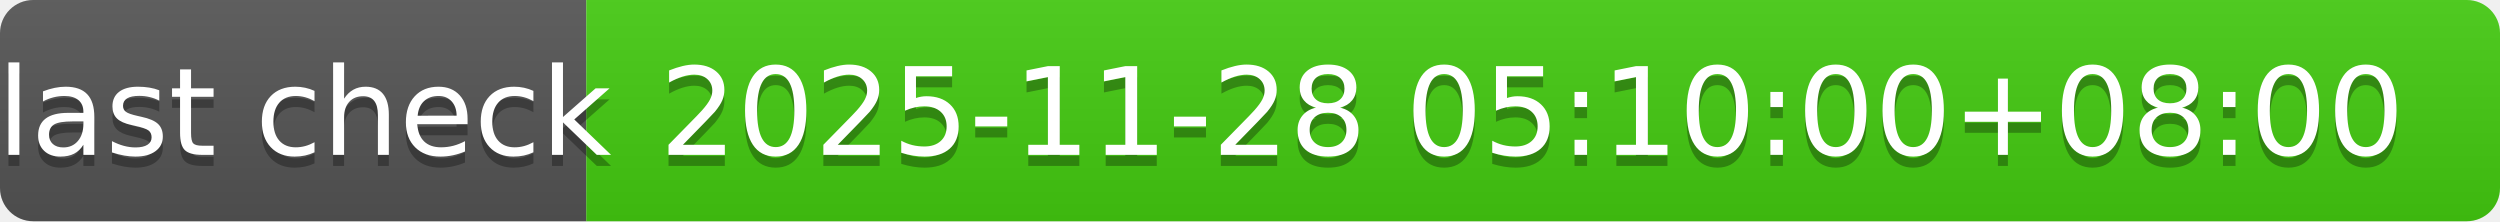
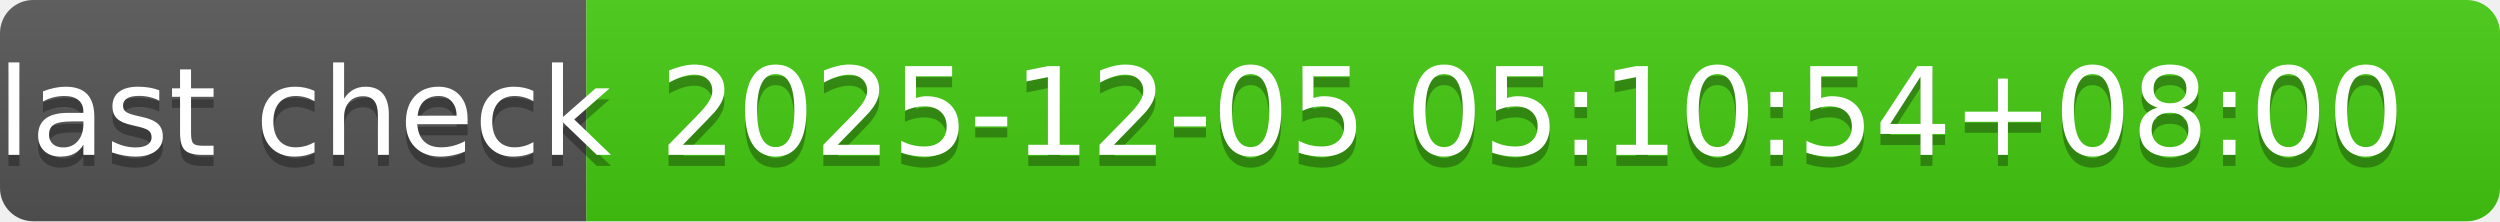
- <svg xmlns="http://www.w3.org/2000/svg" width="226" height="20" role="img" aria-label="last check: 2025-11-28 05:10:00+08:00">
+ <svg xmlns="http://www.w3.org/2000/svg" width="226" height="20" role="img" aria-label="last check: 2025-12-05 05:10:54+08:00">
  <linearGradient id="s" x2="0" y2="100%">
    <stop offset="0" stop-color="#bbb" stop-opacity=".1" />
    <stop offset="1" stop-opacity=".1" />
  </linearGradient>
  <clipPath id="r">
    <rect width="226" height="20" rx="3" fill="#fff" />
  </clipPath>
  <g clip-path="url(#r)">
    <rect width="53" height="20" fill="#555" />
    <rect x="53" width="173" height="20" fill="#4c1" />
    <rect width="226" height="20" fill="url(#s)" />
  </g>
  <g fill="#fff" text-anchor="middle" font-family="Verdana,Geneva,DejaVu Sans,sans-serif" text-rendering="geometricPrecision" font-size="110">
    <text aria-hidden="true" x="275" y="150" fill="#010101" fill-opacity=".3" transform="scale(.1)" textLength="430">last check</text>
    <text x="275" y="140" transform="scale(.1)" fill="#fff" textLength="430">last check</text>
-     <text aria-hidden="true" x="1385" y="150" fill="#010101" fill-opacity=".3" transform="scale(.1)" textLength="1630">2025-11-28 05:10:00+08:00</text>
-     <text x="1385" y="140" transform="scale(.1)" fill="#fff" textLength="1630">2025-11-28 05:10:00+08:00</text>
+     <text aria-hidden="true" x="1385" y="150" fill="#010101" fill-opacity=".3" transform="scale(.1)" textLength="1630">2025-12-05 05:10:54+08:00</text>
+     <text x="1385" y="140" transform="scale(.1)" fill="#fff" textLength="1630">2025-12-05 05:10:54+08:00</text>
  </g>
</svg>
